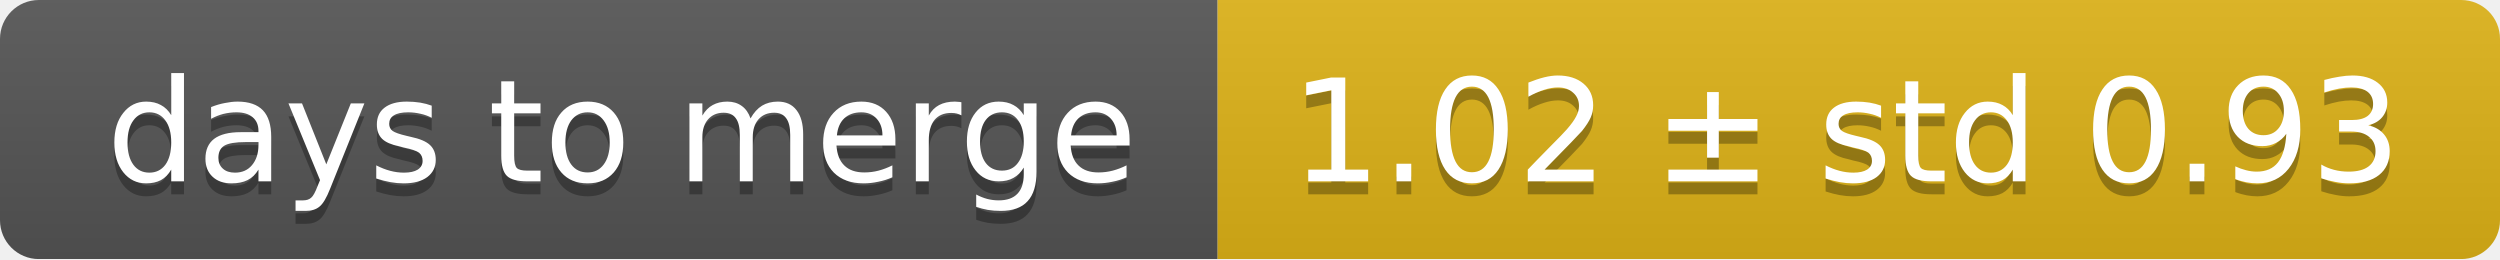
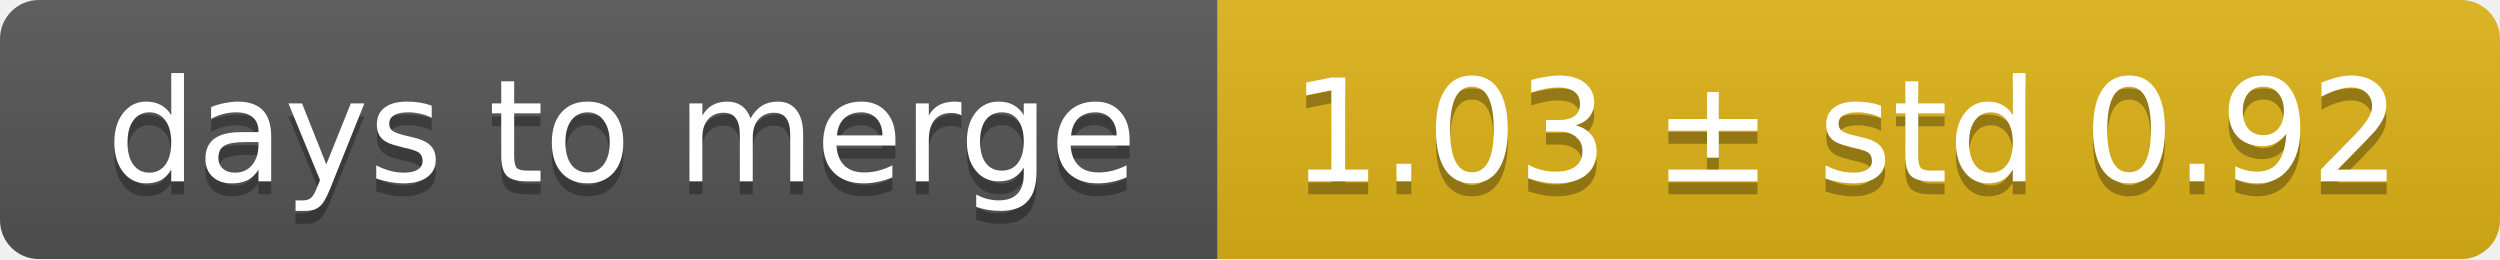
<svg xmlns="http://www.w3.org/2000/svg" width="193" height="20">
  <linearGradient id="smooth" x2="0" y2="100%">
    <stop offset="0" stop-color="#bbb" stop-opacity=".1" />
    <stop offset="1" stop-opacity=".1" />
  </linearGradient>
  <mask id="round">
    <rect width="193" height="20" rx="3" fill="#fff" />
  </mask>
  <g mask="url(#round)">
    <rect width="94" height="20" fill="#555" />
    <rect x="94" width="99" height="20" fill="#dfb317" />
    <rect width="193" height="20" fill="url(#smooth)" />
  </g>
  <g fill="#fff" text-anchor="middle" font-family="DejaVu Sans,Verdana,Geneva,sans-serif" font-size="11">
    <text x="48" y="15" fill="#010101" fill-opacity=".3">days to merge</text>
    <text x="48" y="14">days to merge</text>
-     <text x="142.5" y="15" fill="#010101" fill-opacity=".3">1.02 ± std 0.93</text>
-     <text x="142.5" y="14">1.02 ± std 0.93</text>
+     <text x="142.5" y="15" fill="#010101" fill-opacity=".3">1.03 ± std 0.92</text>
+     <text x="142.5" y="14">1.03 ± std 0.92</text>
  </g>
</svg>
